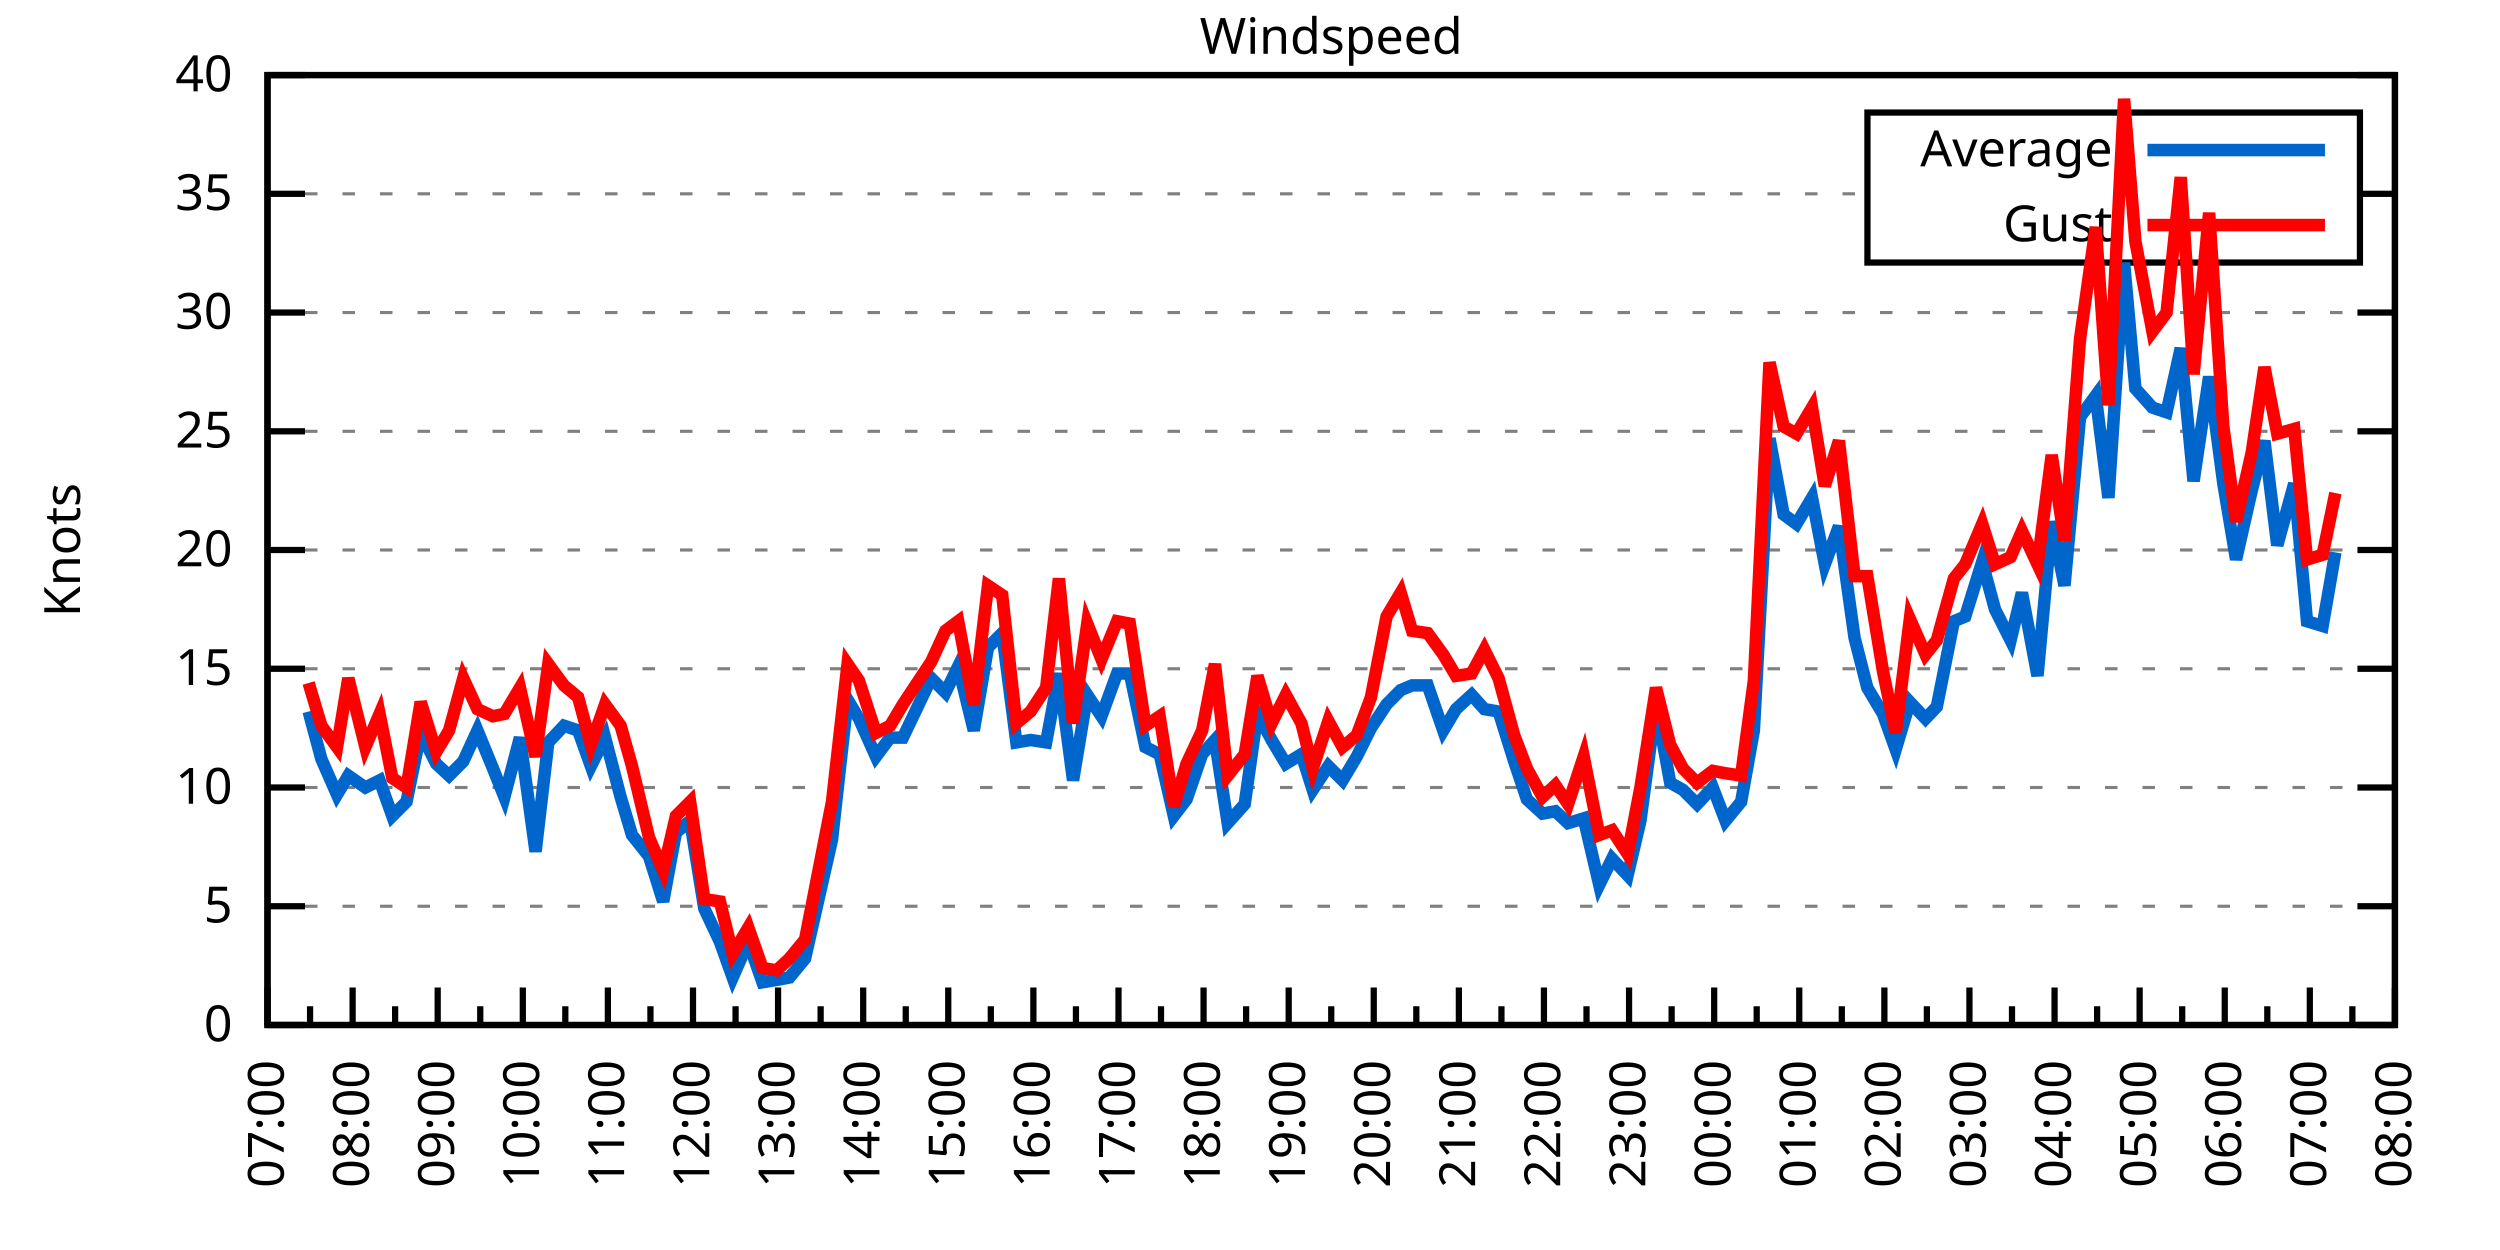
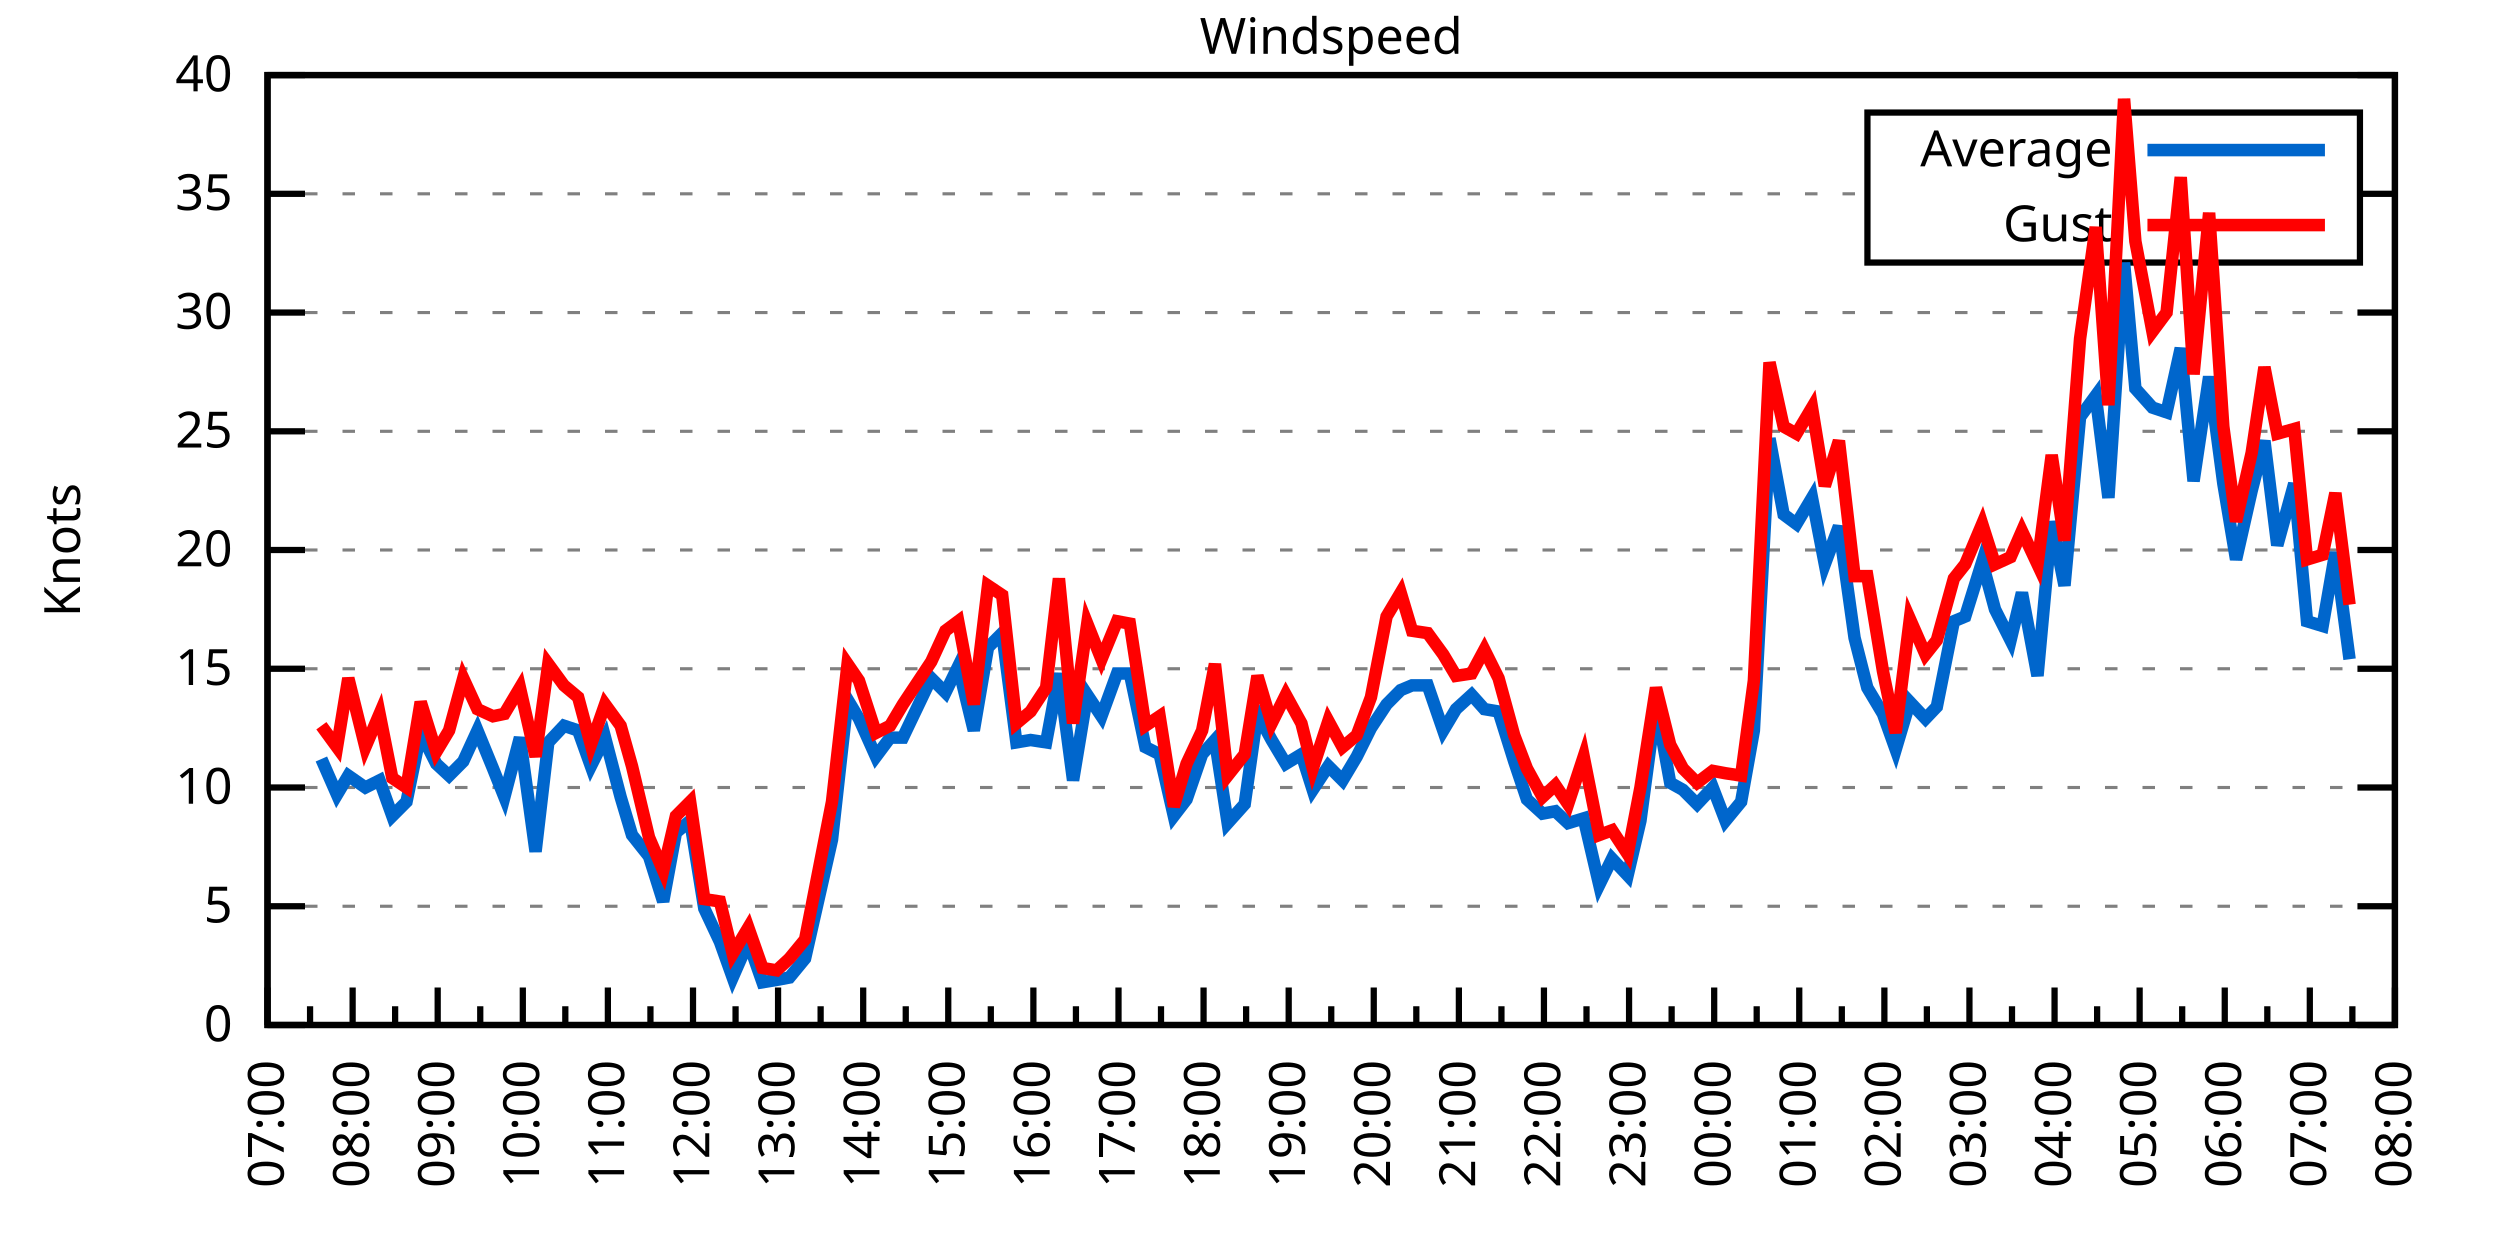
<svg xmlns="http://www.w3.org/2000/svg" xmlns:xlink="http://www.w3.org/1999/xlink" width="400" height="200" viewBox="0 0 400 200">
  <g id="gnuplot_canvas">
    <rect x="0" y="0" width="400" height="200" fill="none" />
    <defs>
      <circle id="gpDot" r="0.5" stroke-width="0.5" stroke="currentColor" />
      <path id="gpPt0" stroke-width="0.333" stroke="currentColor" d="M-1,0 h2 M0,-1 v2" />
      <path id="gpPt1" stroke-width="0.333" stroke="currentColor" d="M-1,-1 L1,1 M1,-1 L-1,1" />
      <path id="gpPt2" stroke-width="0.333" stroke="currentColor" d="M-1,0 L1,0 M0,-1 L0,1 M-1,-1 L1,1 M-1,1 L1,-1" />
      <rect id="gpPt3" stroke-width="0.333" stroke="currentColor" x="-1" y="-1" width="2" height="2" />
      <rect id="gpPt4" stroke-width="0.333" stroke="currentColor" fill="currentColor" x="-1" y="-1" width="2" height="2" />
      <circle id="gpPt5" stroke-width="0.333" stroke="currentColor" cx="0" cy="0" r="1" />
      <use xlink:href="#gpPt5" id="gpPt6" fill="currentColor" stroke="none" />
      <path id="gpPt7" stroke-width="0.333" stroke="currentColor" d="M0,-1.33 L-1.33,0.67 L1.33,0.67 z" />
      <use xlink:href="#gpPt7" id="gpPt8" fill="currentColor" stroke="none" />
      <use xlink:href="#gpPt7" id="gpPt9" stroke="currentColor" transform="rotate(180)" />
      <use xlink:href="#gpPt9" id="gpPt10" fill="currentColor" stroke="none" />
      <use xlink:href="#gpPt3" id="gpPt11" stroke="currentColor" transform="rotate(45)" />
      <use xlink:href="#gpPt11" id="gpPt12" fill="currentColor" stroke="none" />
      <path id="gpPt13" stroke-width="0.333" stroke="currentColor" d="M0,1.330 L1.265,0.411 L0.782,-1.067 L-0.782,-1.076 L-1.265,0.411 z" />
      <use xlink:href="#gpPt13" id="gpPt14" fill="currentColor" stroke="none" />
      <filter id="textbox" filterUnits="objectBoundingBox" x="0" y="0" height="1" width="1">
        <feFlood flood-color="white" flood-opacity="1" result="bgnd" />
        <feComposite in="SourceGraphic" in2="bgnd" operator="atop" />
      </filter>
      <filter id="greybox" filterUnits="objectBoundingBox" x="0" y="0" height="1" width="1">
        <feFlood flood-color="lightgrey" flood-opacity="1" result="grey" />
        <feComposite in="SourceGraphic" in2="grey" operator="atop" />
      </filter>
    </defs>
    <g fill="none" color="white" stroke="currentColor" stroke-width="1.00" stroke-linecap="butt" stroke-linejoin="miter">
</g>
    <g fill="none" color="black" stroke="currentColor" stroke-width="1.00" stroke-linecap="butt" stroke-linejoin="miter">
      <g stroke="none" shape-rendering="crispEdges">
        <polygon fill="rgb(255, 255, 255)" points="42.80,164.00 383.18,164.00 383.18,12.02 42.80,12.02 " />
      </g>
    </g>
    <g fill="none" color="black" stroke="currentColor" stroke-width="1.00" stroke-linecap="butt" stroke-linejoin="miter">
</g>
    <g fill="none" color="black" stroke="black" stroke-width="0.50" stroke-linecap="butt" stroke-linejoin="miter">
</g>
    <g fill="none" color="gray" stroke="currentColor" stroke-width="0.50" stroke-linecap="butt" stroke-linejoin="miter">
      <path stroke="gray" stroke-dasharray="2,4" class="gridline" d="M42.80,164.00 L383.19,164.00  " />
    </g>
    <g fill="none" color="gray" stroke="gray" stroke-width="1.00" stroke-linecap="butt" stroke-linejoin="miter">
</g>
    <g fill="none" color="black" stroke="currentColor" stroke-width="1.00" stroke-linecap="butt" stroke-linejoin="miter">
      <path stroke="black" d="M42.80,164.00 L48.80,164.00 M383.19,164.00 L377.19,164.00  " />
      <g transform="translate(37.20,166.60)" stroke="none" fill="black" font-family="Sans" font-size="8.00" text-anchor="end">
        <text>
          <tspan font-family="Sans"> 0</tspan>
        </text>
      </g>
    </g>
    <g fill="none" color="black" stroke="currentColor" stroke-width="1.00" stroke-linecap="butt" stroke-linejoin="miter">
</g>
    <g fill="none" color="black" stroke="black" stroke-width="0.50" stroke-linecap="butt" stroke-linejoin="miter">
</g>
    <g fill="none" color="gray" stroke="currentColor" stroke-width="0.50" stroke-linecap="butt" stroke-linejoin="miter">
      <path stroke="gray" stroke-dasharray="2,4" class="gridline" d="M42.80,145.00 L383.19,145.00  " />
    </g>
    <g fill="none" color="gray" stroke="gray" stroke-width="1.00" stroke-linecap="butt" stroke-linejoin="miter">
</g>
    <g fill="none" color="black" stroke="currentColor" stroke-width="1.00" stroke-linecap="butt" stroke-linejoin="miter">
      <path stroke="black" d="M42.80,145.00 L48.80,145.00 M383.19,145.00 L377.19,145.00  " />
      <g transform="translate(37.20,147.60)" stroke="none" fill="black" font-family="Sans" font-size="8.00" text-anchor="end">
        <text>
          <tspan font-family="Sans"> 5</tspan>
        </text>
      </g>
    </g>
    <g fill="none" color="black" stroke="currentColor" stroke-width="1.00" stroke-linecap="butt" stroke-linejoin="miter">
</g>
    <g fill="none" color="black" stroke="black" stroke-width="0.50" stroke-linecap="butt" stroke-linejoin="miter">
</g>
    <g fill="none" color="gray" stroke="currentColor" stroke-width="0.50" stroke-linecap="butt" stroke-linejoin="miter">
      <path stroke="gray" stroke-dasharray="2,4" class="gridline" d="M42.80,126.00 L383.19,126.00  " />
    </g>
    <g fill="none" color="gray" stroke="gray" stroke-width="1.00" stroke-linecap="butt" stroke-linejoin="miter">
</g>
    <g fill="none" color="black" stroke="currentColor" stroke-width="1.00" stroke-linecap="butt" stroke-linejoin="miter">
      <path stroke="black" d="M42.80,126.00 L48.80,126.00 M383.19,126.00 L377.19,126.00  " />
      <g transform="translate(37.20,128.60)" stroke="none" fill="black" font-family="Sans" font-size="8.00" text-anchor="end">
        <text>
          <tspan font-family="Sans"> 10</tspan>
        </text>
      </g>
    </g>
    <g fill="none" color="black" stroke="currentColor" stroke-width="1.00" stroke-linecap="butt" stroke-linejoin="miter">
</g>
    <g fill="none" color="black" stroke="black" stroke-width="0.50" stroke-linecap="butt" stroke-linejoin="miter">
</g>
    <g fill="none" color="gray" stroke="currentColor" stroke-width="0.50" stroke-linecap="butt" stroke-linejoin="miter">
      <path stroke="gray" stroke-dasharray="2,4" class="gridline" d="M42.80,107.00 L383.19,107.00  " />
    </g>
    <g fill="none" color="gray" stroke="gray" stroke-width="1.00" stroke-linecap="butt" stroke-linejoin="miter">
</g>
    <g fill="none" color="black" stroke="currentColor" stroke-width="1.00" stroke-linecap="butt" stroke-linejoin="miter">
      <path stroke="black" d="M42.80,107.00 L48.80,107.00 M383.19,107.00 L377.19,107.00  " />
      <g transform="translate(37.20,109.60)" stroke="none" fill="black" font-family="Sans" font-size="8.00" text-anchor="end">
        <text>
          <tspan font-family="Sans"> 15</tspan>
        </text>
      </g>
    </g>
    <g fill="none" color="black" stroke="currentColor" stroke-width="1.00" stroke-linecap="butt" stroke-linejoin="miter">
</g>
    <g fill="none" color="black" stroke="black" stroke-width="0.50" stroke-linecap="butt" stroke-linejoin="miter">
</g>
    <g fill="none" color="gray" stroke="currentColor" stroke-width="0.50" stroke-linecap="butt" stroke-linejoin="miter">
      <path stroke="gray" stroke-dasharray="2,4" class="gridline" d="M42.80,88.00 L383.19,88.00  " />
    </g>
    <g fill="none" color="gray" stroke="gray" stroke-width="1.00" stroke-linecap="butt" stroke-linejoin="miter">
</g>
    <g fill="none" color="black" stroke="currentColor" stroke-width="1.00" stroke-linecap="butt" stroke-linejoin="miter">
      <path stroke="black" d="M42.80,88.00 L48.80,88.00 M383.19,88.00 L377.19,88.00  " />
      <g transform="translate(37.20,90.60)" stroke="none" fill="black" font-family="Sans" font-size="8.00" text-anchor="end">
        <text>
          <tspan font-family="Sans"> 20</tspan>
        </text>
      </g>
    </g>
    <g fill="none" color="black" stroke="currentColor" stroke-width="1.00" stroke-linecap="butt" stroke-linejoin="miter">
</g>
    <g fill="none" color="black" stroke="black" stroke-width="0.50" stroke-linecap="butt" stroke-linejoin="miter">
</g>
    <g fill="none" color="gray" stroke="currentColor" stroke-width="0.50" stroke-linecap="butt" stroke-linejoin="miter">
      <path stroke="gray" stroke-dasharray="2,4" class="gridline" d="M42.80,69.01 L383.19,69.01  " />
    </g>
    <g fill="none" color="gray" stroke="gray" stroke-width="1.00" stroke-linecap="butt" stroke-linejoin="miter">
</g>
    <g fill="none" color="black" stroke="currentColor" stroke-width="1.00" stroke-linecap="butt" stroke-linejoin="miter">
      <path stroke="black" d="M42.80,69.01 L48.80,69.01 M383.19,69.01 L377.19,69.01  " />
      <g transform="translate(37.20,71.61)" stroke="none" fill="black" font-family="Sans" font-size="8.00" text-anchor="end">
        <text>
          <tspan font-family="Sans"> 25</tspan>
        </text>
      </g>
    </g>
    <g fill="none" color="black" stroke="currentColor" stroke-width="1.00" stroke-linecap="butt" stroke-linejoin="miter">
</g>
    <g fill="none" color="black" stroke="black" stroke-width="0.50" stroke-linecap="butt" stroke-linejoin="miter">
</g>
    <g fill="none" color="gray" stroke="currentColor" stroke-width="0.50" stroke-linecap="butt" stroke-linejoin="miter">
      <path stroke="gray" stroke-dasharray="2,4" class="gridline" d="M42.80,50.01 L383.19,50.01  " />
    </g>
    <g fill="none" color="gray" stroke="gray" stroke-width="1.00" stroke-linecap="butt" stroke-linejoin="miter">
</g>
    <g fill="none" color="black" stroke="currentColor" stroke-width="1.00" stroke-linecap="butt" stroke-linejoin="miter">
      <path stroke="black" d="M42.80,50.01 L48.80,50.01 M383.19,50.01 L377.19,50.01  " />
      <g transform="translate(37.20,52.61)" stroke="none" fill="black" font-family="Sans" font-size="8.00" text-anchor="end">
        <text>
          <tspan font-family="Sans"> 30</tspan>
        </text>
      </g>
    </g>
    <g fill="none" color="black" stroke="currentColor" stroke-width="1.00" stroke-linecap="butt" stroke-linejoin="miter">
</g>
    <g fill="none" color="black" stroke="black" stroke-width="0.50" stroke-linecap="butt" stroke-linejoin="miter">
</g>
    <g fill="none" color="gray" stroke="currentColor" stroke-width="0.50" stroke-linecap="butt" stroke-linejoin="miter">
      <path stroke="gray" stroke-dasharray="2,4" class="gridline" d="M42.80,31.01 L298.79,31.01 M377.59,31.01 L383.19,31.01  " />
    </g>
    <g fill="none" color="gray" stroke="gray" stroke-width="1.00" stroke-linecap="butt" stroke-linejoin="miter">
</g>
    <g fill="none" color="black" stroke="currentColor" stroke-width="1.00" stroke-linecap="butt" stroke-linejoin="miter">
      <path stroke="black" d="M42.80,31.01 L48.80,31.01 M383.19,31.01 L377.19,31.01  " />
      <g transform="translate(37.20,33.61)" stroke="none" fill="black" font-family="Sans" font-size="8.00" text-anchor="end">
        <text>
          <tspan font-family="Sans"> 35</tspan>
        </text>
      </g>
    </g>
    <g fill="none" color="black" stroke="currentColor" stroke-width="1.00" stroke-linecap="butt" stroke-linejoin="miter">
</g>
    <g fill="none" color="black" stroke="black" stroke-width="0.50" stroke-linecap="butt" stroke-linejoin="miter">
</g>
    <g fill="none" color="gray" stroke="currentColor" stroke-width="0.50" stroke-linecap="butt" stroke-linejoin="miter">
      <path stroke="gray" stroke-dasharray="2,4" class="gridline" d="M42.80,12.01 L383.19,12.01  " />
    </g>
    <g fill="none" color="gray" stroke="gray" stroke-width="1.00" stroke-linecap="butt" stroke-linejoin="miter">
</g>
    <g fill="none" color="black" stroke="currentColor" stroke-width="1.00" stroke-linecap="butt" stroke-linejoin="miter">
      <path stroke="black" d="M42.80,12.01 L48.80,12.01 M383.19,12.01 L377.19,12.01  " />
      <g transform="translate(37.20,14.61)" stroke="none" fill="black" font-family="Sans" font-size="8.00" text-anchor="end">
        <text>
          <tspan font-family="Sans"> 40</tspan>
        </text>
      </g>
    </g>
    <g fill="none" color="black" stroke="currentColor" stroke-width="1.00" stroke-linecap="butt" stroke-linejoin="miter">
      <path stroke="black" d="M42.80,164.00 L42.80,158.00  " />
      <g transform="translate(45.40,169.60) rotate(270)" stroke="none" fill="black" font-family="Sans" font-size="8.00" text-anchor="end">
        <text>
          <tspan font-family="Sans">07:00</tspan>
        </text>
      </g>
    </g>
    <g fill="none" color="black" stroke="currentColor" stroke-width="1.00" stroke-linecap="butt" stroke-linejoin="miter">
      <path stroke="black" d="M49.61,164.00 L49.61,161.00 M56.42,164.00 L56.42,158.00  " />
      <g transform="translate(59.02,169.60) rotate(270)" stroke="none" fill="black" font-family="Sans" font-size="8.00" text-anchor="end">
        <text>
          <tspan font-family="Sans">08:00</tspan>
        </text>
      </g>
    </g>
    <g fill="none" color="black" stroke="currentColor" stroke-width="1.00" stroke-linecap="butt" stroke-linejoin="miter">
      <path stroke="black" d="M63.22,164.00 L63.22,161.00 M70.03,164.00 L70.03,158.00  " />
      <g transform="translate(72.63,169.60) rotate(270)" stroke="none" fill="black" font-family="Sans" font-size="8.00" text-anchor="end">
        <text>
          <tspan font-family="Sans">09:00</tspan>
        </text>
      </g>
    </g>
    <g fill="none" color="black" stroke="currentColor" stroke-width="1.00" stroke-linecap="butt" stroke-linejoin="miter">
      <path stroke="black" d="M76.84,164.00 L76.84,161.00 M83.65,164.00 L83.65,158.00  " />
      <g transform="translate(86.25,169.60) rotate(270)" stroke="none" fill="black" font-family="Sans" font-size="8.00" text-anchor="end">
        <text>
          <tspan font-family="Sans">10:00</tspan>
        </text>
      </g>
    </g>
    <g fill="none" color="black" stroke="currentColor" stroke-width="1.00" stroke-linecap="butt" stroke-linejoin="miter">
      <path stroke="black" d="M90.45,164.00 L90.45,161.00 M97.26,164.00 L97.26,158.00  " />
      <g transform="translate(99.86,169.60) rotate(270)" stroke="none" fill="black" font-family="Sans" font-size="8.00" text-anchor="end">
        <text>
          <tspan font-family="Sans">11:00</tspan>
        </text>
      </g>
    </g>
    <g fill="none" color="black" stroke="currentColor" stroke-width="1.00" stroke-linecap="butt" stroke-linejoin="miter">
      <path stroke="black" d="M104.07,164.00 L104.07,161.00 M110.88,164.00 L110.88,158.00  " />
      <g transform="translate(113.48,169.60) rotate(270)" stroke="none" fill="black" font-family="Sans" font-size="8.00" text-anchor="end">
        <text>
          <tspan font-family="Sans">12:00</tspan>
        </text>
      </g>
    </g>
    <g fill="none" color="black" stroke="currentColor" stroke-width="1.00" stroke-linecap="butt" stroke-linejoin="miter">
      <path stroke="black" d="M117.69,164.00 L117.69,161.00 M124.49,164.00 L124.49,158.00  " />
      <g transform="translate(127.09,169.60) rotate(270)" stroke="none" fill="black" font-family="Sans" font-size="8.00" text-anchor="end">
        <text>
          <tspan font-family="Sans">13:00</tspan>
        </text>
      </g>
    </g>
    <g fill="none" color="black" stroke="currentColor" stroke-width="1.00" stroke-linecap="butt" stroke-linejoin="miter">
      <path stroke="black" d="M131.30,164.00 L131.30,161.00 M138.11,164.00 L138.11,158.00  " />
      <g transform="translate(140.71,169.60) rotate(270)" stroke="none" fill="black" font-family="Sans" font-size="8.00" text-anchor="end">
        <text>
          <tspan font-family="Sans">14:00</tspan>
        </text>
      </g>
    </g>
    <g fill="none" color="black" stroke="currentColor" stroke-width="1.00" stroke-linecap="butt" stroke-linejoin="miter">
      <path stroke="black" d="M144.92,164.00 L144.92,161.00 M151.72,164.00 L151.72,158.00  " />
      <g transform="translate(154.32,169.60) rotate(270)" stroke="none" fill="black" font-family="Sans" font-size="8.00" text-anchor="end">
        <text>
          <tspan font-family="Sans">15:00</tspan>
        </text>
      </g>
    </g>
    <g fill="none" color="black" stroke="currentColor" stroke-width="1.00" stroke-linecap="butt" stroke-linejoin="miter">
      <path stroke="black" d="M158.53,164.00 L158.53,161.00 M165.34,164.00 L165.34,158.00  " />
      <g transform="translate(167.94,169.60) rotate(270)" stroke="none" fill="black" font-family="Sans" font-size="8.00" text-anchor="end">
        <text>
          <tspan font-family="Sans">16:00</tspan>
        </text>
      </g>
    </g>
    <g fill="none" color="black" stroke="currentColor" stroke-width="1.00" stroke-linecap="butt" stroke-linejoin="miter">
      <path stroke="black" d="M172.15,164.00 L172.15,161.00 M178.96,164.00 L178.96,158.00  " />
      <g transform="translate(181.56,169.60) rotate(270)" stroke="none" fill="black" font-family="Sans" font-size="8.00" text-anchor="end">
        <text>
          <tspan font-family="Sans">17:00</tspan>
        </text>
      </g>
    </g>
    <g fill="none" color="black" stroke="currentColor" stroke-width="1.00" stroke-linecap="butt" stroke-linejoin="miter">
      <path stroke="black" d="M185.76,164.00 L185.76,161.00 M192.57,164.00 L192.57,158.00  " />
      <g transform="translate(195.17,169.60) rotate(270)" stroke="none" fill="black" font-family="Sans" font-size="8.00" text-anchor="end">
        <text>
          <tspan font-family="Sans">18:00</tspan>
        </text>
      </g>
    </g>
    <g fill="none" color="black" stroke="currentColor" stroke-width="1.00" stroke-linecap="butt" stroke-linejoin="miter">
      <path stroke="black" d="M199.38,164.00 L199.38,161.00 M206.19,164.00 L206.19,158.00  " />
      <g transform="translate(208.79,169.60) rotate(270)" stroke="none" fill="black" font-family="Sans" font-size="8.00" text-anchor="end">
        <text>
          <tspan font-family="Sans">19:00</tspan>
        </text>
      </g>
    </g>
    <g fill="none" color="black" stroke="currentColor" stroke-width="1.00" stroke-linecap="butt" stroke-linejoin="miter">
      <path stroke="black" d="M213.00,164.00 L213.00,161.00 M219.80,164.00 L219.80,158.00  " />
      <g transform="translate(222.40,169.60) rotate(270)" stroke="none" fill="black" font-family="Sans" font-size="8.00" text-anchor="end">
        <text>
          <tspan font-family="Sans">20:00</tspan>
        </text>
      </g>
    </g>
    <g fill="none" color="black" stroke="currentColor" stroke-width="1.00" stroke-linecap="butt" stroke-linejoin="miter">
      <path stroke="black" d="M226.61,164.00 L226.61,161.00 M233.42,164.00 L233.42,158.00  " />
      <g transform="translate(236.02,169.60) rotate(270)" stroke="none" fill="black" font-family="Sans" font-size="8.00" text-anchor="end">
        <text>
          <tspan font-family="Sans">21:00</tspan>
        </text>
      </g>
    </g>
    <g fill="none" color="black" stroke="currentColor" stroke-width="1.00" stroke-linecap="butt" stroke-linejoin="miter">
      <path stroke="black" d="M240.23,164.00 L240.23,161.00 M247.03,164.00 L247.03,158.00  " />
      <g transform="translate(249.63,169.60) rotate(270)" stroke="none" fill="black" font-family="Sans" font-size="8.00" text-anchor="end">
        <text>
          <tspan font-family="Sans">22:00</tspan>
        </text>
      </g>
    </g>
    <g fill="none" color="black" stroke="currentColor" stroke-width="1.00" stroke-linecap="butt" stroke-linejoin="miter">
      <path stroke="black" d="M253.84,164.00 L253.84,161.00 M260.65,164.00 L260.65,158.00  " />
      <g transform="translate(263.25,169.60) rotate(270)" stroke="none" fill="black" font-family="Sans" font-size="8.00" text-anchor="end">
        <text>
          <tspan font-family="Sans">23:00</tspan>
        </text>
      </g>
    </g>
    <g fill="none" color="black" stroke="currentColor" stroke-width="1.00" stroke-linecap="butt" stroke-linejoin="miter">
      <path stroke="black" d="M267.46,164.00 L267.46,161.00 M274.27,164.00 L274.27,158.00  " />
      <g transform="translate(276.87,169.60) rotate(270)" stroke="none" fill="black" font-family="Sans" font-size="8.00" text-anchor="end">
        <text>
          <tspan font-family="Sans">00:00</tspan>
        </text>
      </g>
    </g>
    <g fill="none" color="black" stroke="currentColor" stroke-width="1.00" stroke-linecap="butt" stroke-linejoin="miter">
      <path stroke="black" d="M281.07,164.00 L281.07,161.00 M287.88,164.00 L287.88,158.00  " />
      <g transform="translate(290.48,169.60) rotate(270)" stroke="none" fill="black" font-family="Sans" font-size="8.00" text-anchor="end">
        <text>
          <tspan font-family="Sans">01:00</tspan>
        </text>
      </g>
    </g>
    <g fill="none" color="black" stroke="currentColor" stroke-width="1.00" stroke-linecap="butt" stroke-linejoin="miter">
      <path stroke="black" d="M294.69,164.00 L294.69,161.00 M301.50,164.00 L301.50,158.00  " />
      <g transform="translate(304.10,169.60) rotate(270)" stroke="none" fill="black" font-family="Sans" font-size="8.00" text-anchor="end">
        <text>
          <tspan font-family="Sans">02:00</tspan>
        </text>
      </g>
    </g>
    <g fill="none" color="black" stroke="currentColor" stroke-width="1.00" stroke-linecap="butt" stroke-linejoin="miter">
      <path stroke="black" d="M308.30,164.00 L308.30,161.00 M315.11,164.00 L315.11,158.00  " />
      <g transform="translate(317.71,169.60) rotate(270)" stroke="none" fill="black" font-family="Sans" font-size="8.00" text-anchor="end">
        <text>
          <tspan font-family="Sans">03:00</tspan>
        </text>
      </g>
    </g>
    <g fill="none" color="black" stroke="currentColor" stroke-width="1.00" stroke-linecap="butt" stroke-linejoin="miter">
      <path stroke="black" d="M321.92,164.00 L321.92,161.00 M328.73,164.00 L328.73,158.00  " />
      <g transform="translate(331.33,169.60) rotate(270)" stroke="none" fill="black" font-family="Sans" font-size="8.00" text-anchor="end">
        <text>
          <tspan font-family="Sans">04:00</tspan>
        </text>
      </g>
    </g>
    <g fill="none" color="black" stroke="currentColor" stroke-width="1.00" stroke-linecap="butt" stroke-linejoin="miter">
      <path stroke="black" d="M335.54,164.00 L335.54,161.00 M342.34,164.00 L342.34,158.00  " />
      <g transform="translate(344.94,169.60) rotate(270)" stroke="none" fill="black" font-family="Sans" font-size="8.00" text-anchor="end">
        <text>
          <tspan font-family="Sans">05:00</tspan>
        </text>
      </g>
    </g>
    <g fill="none" color="black" stroke="currentColor" stroke-width="1.00" stroke-linecap="butt" stroke-linejoin="miter">
      <path stroke="black" d="M349.15,164.00 L349.15,161.00 M355.96,164.00 L355.96,158.00  " />
      <g transform="translate(358.56,169.60) rotate(270)" stroke="none" fill="black" font-family="Sans" font-size="8.00" text-anchor="end">
        <text>
          <tspan font-family="Sans">06:00</tspan>
        </text>
      </g>
    </g>
    <g fill="none" color="black" stroke="currentColor" stroke-width="1.00" stroke-linecap="butt" stroke-linejoin="miter">
      <path stroke="black" d="M362.77,164.00 L362.77,161.00 M369.57,164.00 L369.57,158.00  " />
      <g transform="translate(372.17,169.60) rotate(270)" stroke="none" fill="black" font-family="Sans" font-size="8.00" text-anchor="end">
        <text>
          <tspan font-family="Sans">07:00</tspan>
        </text>
      </g>
    </g>
    <g fill="none" color="black" stroke="currentColor" stroke-width="1.00" stroke-linecap="butt" stroke-linejoin="miter">
      <path stroke="black" d="M376.38,164.00 L376.38,161.00 M383.19,164.00 L383.19,158.00  " />
      <g transform="translate(385.79,169.60) rotate(270)" stroke="none" fill="black" font-family="Sans" font-size="8.00" text-anchor="end">
        <text>
          <tspan font-family="Sans">08:00</tspan>
        </text>
      </g>
    </g>
    <g fill="none" color="black" stroke="currentColor" stroke-width="1.00" stroke-linecap="butt" stroke-linejoin="miter">
</g>
    <g fill="none" color="black" stroke="currentColor" stroke-width="1.00" stroke-linecap="butt" stroke-linejoin="miter">
      <path stroke="black" d="M42.80,12.01 L42.80,164.00 L383.19,164.00 L383.19,12.01 L42.80,12.01 Z  " />
    </g>
    <g fill="none" color="black" stroke="currentColor" stroke-width="1.00" stroke-linecap="butt" stroke-linejoin="miter">
      <g transform="translate(12.80,88.01) rotate(270)" stroke="none" fill="black" font-family="Sans" font-size="8.00" text-anchor="middle">
        <text>
          <tspan font-family="Sans">Knots</tspan>
        </text>
      </g>
    </g>
    <g fill="none" color="black" stroke="currentColor" stroke-width="1.00" stroke-linecap="butt" stroke-linejoin="miter">
</g>
    <g fill="none" color="black" stroke="currentColor" stroke-width="1.00" stroke-linecap="butt" stroke-linejoin="miter">
      <path stroke="black" d="M298.79,42.01 L298.79,18.01 L377.59,18.01 L377.59,42.01 L298.79,42.01 Z  " />
    </g>
    <g id="Windspeed_plot_1">
      <g fill="none" color="white" stroke="black" stroke-width="2.00" stroke-linecap="butt" stroke-linejoin="miter">
</g>
      <g fill="none" color="black" stroke="currentColor" stroke-width="2.00" stroke-linecap="butt" stroke-linejoin="miter">
        <g transform="translate(337.99,26.61)" stroke="none" fill="black" font-family="Sans" font-size="8.00" text-anchor="end">
          <text>
            <tspan font-family="Sans">Average</tspan>
          </text>
        </g>
      </g>
      <g fill="none" color="black" stroke="currentColor" stroke-width="2.00" stroke-linecap="butt" stroke-linejoin="miter">
-         <path stroke="rgb(  0, 102, 204)" d="M343.59,24.01 L371.99,24.01 M49.38,113.84 L51.42,121.44 L53.92,127.14 L55.73,124.10 L58.46,126.00 L60.73,124.86   L62.77,130.56 L65.04,128.28 L67.31,117.26 L69.80,122.20 L71.85,124.10 L74.12,121.82 L76.39,116.88 L78.88,122.96   L80.70,127.52 L83.19,118.02 L85.69,136.26 L87.73,118.78 L90.23,116.12 L92.50,116.88 L94.54,122.58 L96.81,118.02   L99.30,127.52 L101.12,133.60 L103.84,137.02 L106.11,144.24 L108.15,133.22 L110.42,131.32 L112.69,145.38 L115.19,150.70   L117.23,156.40 L119.73,150.70 L122.00,157.16 L124.27,156.78 L126.31,156.40 L128.81,153.36 L133.12,134.36 L135.61,111.94   L137.43,114.98 L140.15,121.06 L142.42,118.02 L144.46,118.02 L149.00,108.52 L151.27,110.80 L153.31,106.62 L155.81,116.88   L158.08,103.58 L160.35,101.30 L162.62,118.78 L164.89,118.40 L167.38,118.78 L169.43,107.76 L171.69,124.86 L173.96,111.18   L176.23,114.60 L178.73,107.76 L180.77,107.76 L183.27,119.54 L185.54,120.68 L187.81,130.56 L189.85,127.90 L192.34,120.68   L194.39,118.40 L196.43,131.70 L199.15,128.66 L201.19,114.22 L203.46,118.40 L205.73,122.20 L208.23,120.68 L210.04,126.38   L212.54,122.58 L214.81,124.86 L217.08,121.06 L219.35,116.50 L221.85,112.70 L224.11,110.42 L225.93,109.66 L228.43,109.66   L230.92,116.88 L232.96,113.46 L235.46,111.18 L237.50,113.46 L239.77,113.84 L242.27,121.82 L244.31,127.90 L246.81,130.18   L248.85,129.80 L250.89,131.70 L253.39,130.94 L255.88,141.58 L257.93,137.40 L260.42,140.06 L262.47,131.32 L264.96,112.70   L267.23,125.24 L269.27,126.38 L271.54,128.66 L274.04,126.00 L276.08,131.32 L278.58,128.28 L280.62,116.88 L283.12,70.15   L285.38,82.31 L287.43,83.83 L289.92,79.65 L291.97,90.28 L294.23,84.21 L296.73,102.06 L298.77,110.04 L301.27,114.22   L303.31,119.92 L305.58,112.32 L308.08,114.98 L309.89,113.08 L312.62,99.40 L314.43,98.64 L317.15,89.90 L319.20,97.50   L321.69,102.44 L323.51,94.84 L326.00,108.14 L328.27,83.45 L330.32,93.70 L332.81,66.73 L335.31,63.31 L337.35,79.65   L339.85,42.03 L341.66,62.17 L344.39,65.21 L346.65,65.97 L348.92,55.71 L350.97,76.99 L353.46,60.27 L355.73,77.37   L357.77,89.52 L360.27,78.51 L362.31,70.53 L364.36,87.25 L367.08,77.37 L369.12,99.40 L371.62,100.16 L373.66,88.38    " />
+         <path stroke="rgb(  0, 102, 204)" d="M343.59,24.01 L371.99,24.01 M51.42,121.44 L53.92,127.14 L55.73,124.10 L58.46,126.00 L60.73,124.86 L62.77,130.56   L65.04,128.28 L67.31,117.26 L69.80,122.20 L71.85,124.10 L74.12,121.82 L76.39,116.88 L78.88,122.96 L80.70,127.52   L83.19,118.02 L85.69,136.26 L87.73,118.78 L90.23,116.12 L92.50,116.88 L94.54,122.58 L96.81,118.02 L99.30,127.52   L101.12,133.60 L103.84,137.02 L106.11,144.24 L108.15,133.22 L110.42,131.32 L112.69,145.38 L115.19,150.70 L117.23,156.40   L119.73,150.70 L122.00,157.16 L124.27,156.78 L126.31,156.40 L128.81,153.36 L133.12,134.36 L135.61,111.94 L137.43,114.98   L140.15,121.06 L142.42,118.02 L144.46,118.02 L149.00,108.52 L151.27,110.80 L153.31,106.62 L155.81,116.88 L158.08,103.58   L160.35,101.30 L162.62,118.78 L164.89,118.40 L167.38,118.78 L169.43,107.76 L171.69,124.86 L173.96,111.18 L176.23,114.60   L178.73,107.76 L180.77,107.76 L183.27,119.54 L185.54,120.68 L187.81,130.56 L189.85,127.90 L192.34,120.68 L194.39,118.40   L196.43,131.70 L199.15,128.66 L201.19,114.22 L203.46,118.40 L205.73,122.20 L208.23,120.68 L210.04,126.38 L212.54,122.58   L214.81,124.86 L217.08,121.06 L219.35,116.50 L221.85,112.70 L224.11,110.42 L225.93,109.66 L228.43,109.66 L230.92,116.88   L232.96,113.46 L235.46,111.18 L237.50,113.46 L239.77,113.84 L242.27,121.82 L244.31,127.90 L246.81,130.18 L248.85,129.80   L250.89,131.70 L253.39,130.94 L255.88,141.58 L257.93,137.40 L260.42,140.06 L262.47,131.32 L264.96,112.70 L267.23,125.24   L269.27,126.38 L271.54,128.66 L274.04,126.00 L276.08,131.32 L278.58,128.28 L280.62,116.88 L283.12,70.15 L285.38,82.31   L287.43,83.83 L289.92,79.65 L291.97,90.28 L294.23,84.21 L296.73,102.06 L298.77,110.04 L301.27,114.22 L303.31,119.92   L305.58,112.32 L308.08,114.98 L309.89,113.08 L312.62,99.40 L314.43,98.64 L317.15,89.90 L319.20,97.50 L321.69,102.44   L323.51,94.84 L326.00,108.14 L328.27,83.45 L330.32,93.70 L332.81,66.73 L335.31,63.31 L337.35,79.65 L339.85,42.03   L341.66,62.17 L344.39,65.21 L346.65,65.97 L348.92,55.71 L350.97,76.99 L353.46,60.27 L355.73,77.37 L357.77,89.52   L360.27,78.51 L362.31,70.53 L364.36,87.25 L367.08,77.37 L369.12,99.40 L371.62,100.16 L373.66,88.38 L375.93,105.48    " />
      </g>
    </g>
    <g id="Windspeed_plot_2">
      <g fill="none" color="black" stroke="currentColor" stroke-width="2.00" stroke-linecap="butt" stroke-linejoin="miter">
        <g transform="translate(337.99,38.61)" stroke="none" fill="black" font-family="Sans" font-size="8.00" text-anchor="end">
          <text>
            <tspan font-family="Sans">Gust</tspan>
          </text>
        </g>
      </g>
      <g fill="none" color="black" stroke="currentColor" stroke-width="2.00" stroke-linecap="butt" stroke-linejoin="miter">
-         <path stroke="rgb(255,   0,   0)" d="M343.59,36.01 L371.99,36.01 M49.38,109.28 L51.42,116.12 L53.92,119.54 L55.73,108.52 L58.46,119.54 L60.73,114.22   L62.77,124.48 L65.04,126.00 L67.31,112.32 L69.80,120.30 L71.85,116.88 L74.12,108.52 L76.39,113.46 L78.88,114.60   L80.70,114.22 L83.19,110.04 L85.69,121.06 L87.73,106.24 L90.23,109.66 L92.50,111.56 L94.54,119.16 L96.81,112.70   L99.30,116.12 L101.12,122.58 L103.84,133.98 L106.11,139.30 L108.15,130.56 L110.42,128.28 L112.69,143.86 L115.19,144.24   L117.23,152.60 L119.73,148.42 L122.00,154.88 L124.27,155.26 L126.31,153.36 L128.81,150.32 L133.12,128.28 L135.61,106.24   L137.43,108.90 L140.15,117.26 L142.42,116.12 L144.46,112.70 L149.00,105.86 L151.27,100.92 L153.31,99.40 L155.81,112.70   L158.08,93.70 L160.35,95.22 L162.62,115.74 L164.89,113.84 L167.38,110.04 L169.43,92.56 L171.69,115.74 L173.96,99.78   L176.23,105.48 L178.73,99.40 L180.77,99.78 L183.27,116.12 L185.54,114.60 L187.81,129.04 L189.85,122.20 L192.34,116.88   L194.39,106.24 L196.43,124.10 L199.15,120.68 L201.19,108.14 L203.46,115.74 L205.73,111.18 L208.23,115.74 L210.04,122.96   L212.54,115.36 L214.81,119.54 L217.08,117.64 L219.35,111.56 L221.85,98.64 L224.11,94.84 L225.93,100.92 L228.43,101.30   L230.92,104.72 L232.96,108.14 L235.46,107.76 L237.50,103.96 L239.77,108.52 L242.27,117.64 L244.31,122.96 L246.81,127.52   L248.85,125.62 L250.89,128.66 L253.39,121.06 L255.88,133.60 L257.93,132.84 L260.42,136.64 L262.47,126.00 L264.96,110.04   L267.23,119.16 L269.27,122.96 L271.54,125.24 L274.04,123.34 L276.08,123.72 L278.58,124.10 L280.62,108.90 L283.12,57.99   L285.38,68.25 L287.43,69.39 L289.92,65.21 L291.97,77.75 L294.23,70.53 L296.73,92.18 L298.77,92.18 L301.27,107.38   L303.31,117.26 L305.58,99.02 L308.08,104.72 L309.89,102.44 L312.62,92.56 L314.43,90.28 L317.15,83.83 L319.20,90.28   L321.69,89.14 L323.51,84.97 L326.00,90.28 L328.27,72.81 L330.32,86.49 L332.81,54.19 L335.31,36.33 L337.35,64.83   L339.85,15.81 L341.66,38.61 L344.39,53.05 L346.65,50.01 L348.92,28.35 L350.97,59.89 L353.46,34.05 L355.73,68.25   L357.77,83.45 L360.27,72.43 L362.31,58.75 L364.36,69.39 L367.08,68.63 L369.12,89.52 L371.62,88.76 L373.66,78.89    " />
+         <path stroke="rgb(255,   0,   0)" d="M343.59,36.01 L371.99,36.01 M51.42,116.12 L53.92,119.54 L55.73,108.52 L58.46,119.54 L60.73,114.22 L62.77,124.48   L65.04,126.00 L67.31,112.32 L69.80,120.30 L71.85,116.88 L74.12,108.52 L76.39,113.46 L78.88,114.60 L80.70,114.22   L83.19,110.04 L85.69,121.06 L87.73,106.24 L90.23,109.66 L92.50,111.56 L94.54,119.16 L96.81,112.70 L99.30,116.12   L101.12,122.58 L103.84,133.98 L106.11,139.30 L108.15,130.56 L110.42,128.28 L112.69,143.86 L115.19,144.24 L117.23,152.60   L119.73,148.42 L122.00,154.88 L124.27,155.26 L126.31,153.36 L128.81,150.32 L133.12,128.28 L135.61,106.24 L137.43,108.90   L140.15,117.26 L142.42,116.12 L144.46,112.70 L149.00,105.86 L151.27,100.92 L153.31,99.40 L155.81,112.70 L158.08,93.70   L160.35,95.22 L162.62,115.74 L164.89,113.84 L167.38,110.04 L169.43,92.56 L171.69,115.74 L173.96,99.78 L176.23,105.48   L178.73,99.40 L180.77,99.78 L183.27,116.12 L185.54,114.60 L187.81,129.04 L189.85,122.20 L192.34,116.88 L194.39,106.24   L196.43,124.10 L199.15,120.68 L201.19,108.14 L203.46,115.74 L205.73,111.18 L208.23,115.74 L210.04,122.96 L212.54,115.36   L214.81,119.54 L217.08,117.64 L219.35,111.56 L221.85,98.64 L224.11,94.84 L225.93,100.92 L228.43,101.30 L230.92,104.72   L232.96,108.14 L235.46,107.76 L237.50,103.96 L239.77,108.52 L242.27,117.64 L244.31,122.96 L246.81,127.52 L248.85,125.62   L250.89,128.66 L253.39,121.06 L255.88,133.60 L257.93,132.84 L260.42,136.64 L262.47,126.00 L264.96,110.04 L267.23,119.16   L269.27,122.96 L271.54,125.24 L274.04,123.34 L276.08,123.72 L278.58,124.10 L280.62,108.90 L283.12,57.99 L285.38,68.25   L287.43,69.39 L289.92,65.21 L291.97,77.75 L294.23,70.53 L296.73,92.18 L298.77,92.18 L301.27,107.38 L303.31,117.26   L305.58,99.02 L308.08,104.72 L309.89,102.44 L312.62,92.56 L314.43,90.28 L317.15,83.83 L319.20,90.28 L321.69,89.14   L323.51,84.97 L326.00,90.28 L328.27,72.81 L330.32,86.49 L332.81,54.19 L335.31,36.33 L337.35,64.83 L339.85,15.81   L341.66,38.61 L344.39,53.05 L346.65,50.01 L348.92,28.35 L350.97,59.89 L353.46,34.05 L355.73,68.25 L357.77,83.45   L360.27,72.43 L362.31,58.75 L364.36,69.39 L367.08,68.63 L369.12,89.52 L371.62,88.76 L373.66,78.89 L375.93,96.74    " />
      </g>
    </g>
    <g fill="none" color="black" stroke="currentColor" stroke-width="2.00" stroke-linecap="butt" stroke-linejoin="miter">
</g>
    <g fill="none" color="black" stroke="black" stroke-width="1.00" stroke-linecap="butt" stroke-linejoin="miter">
</g>
    <g fill="none" color="black" stroke="currentColor" stroke-width="1.00" stroke-linecap="butt" stroke-linejoin="miter">
      <path stroke="black" d="M42.80,12.01 L42.80,164.00 L383.19,164.00 L383.19,12.01 L42.80,12.01 Z  " />
    </g>
    <g fill="none" color="black" stroke="currentColor" stroke-width="1.00" stroke-linecap="butt" stroke-linejoin="miter">
      <g transform="translate(212.99,8.61)" stroke="none" fill="black" font-family="Sans" font-size="8.00" text-anchor="middle">
        <text>
          <tspan font-family="Sans">Windspeed</tspan>
        </text>
      </g>
    </g>
    <g fill="none" color="black" stroke="currentColor" stroke-width="1.00" stroke-linecap="butt" stroke-linejoin="miter">
</g>
  </g>
</svg>
